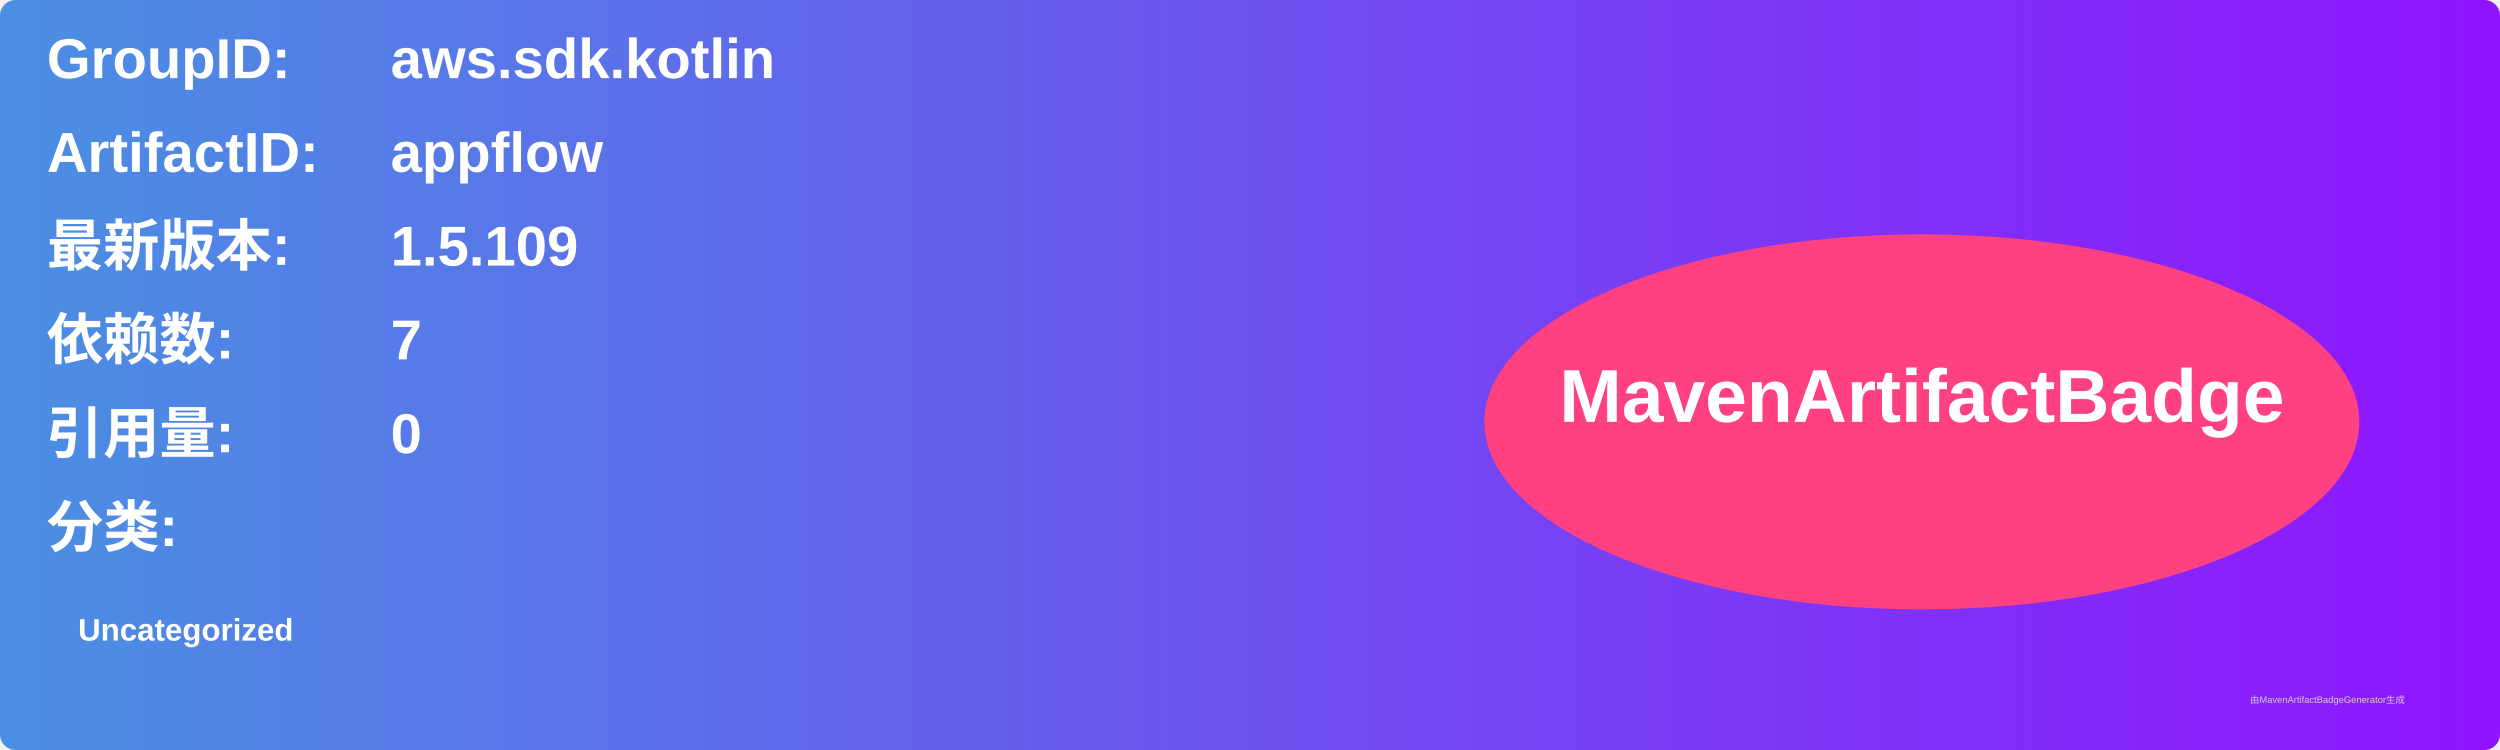
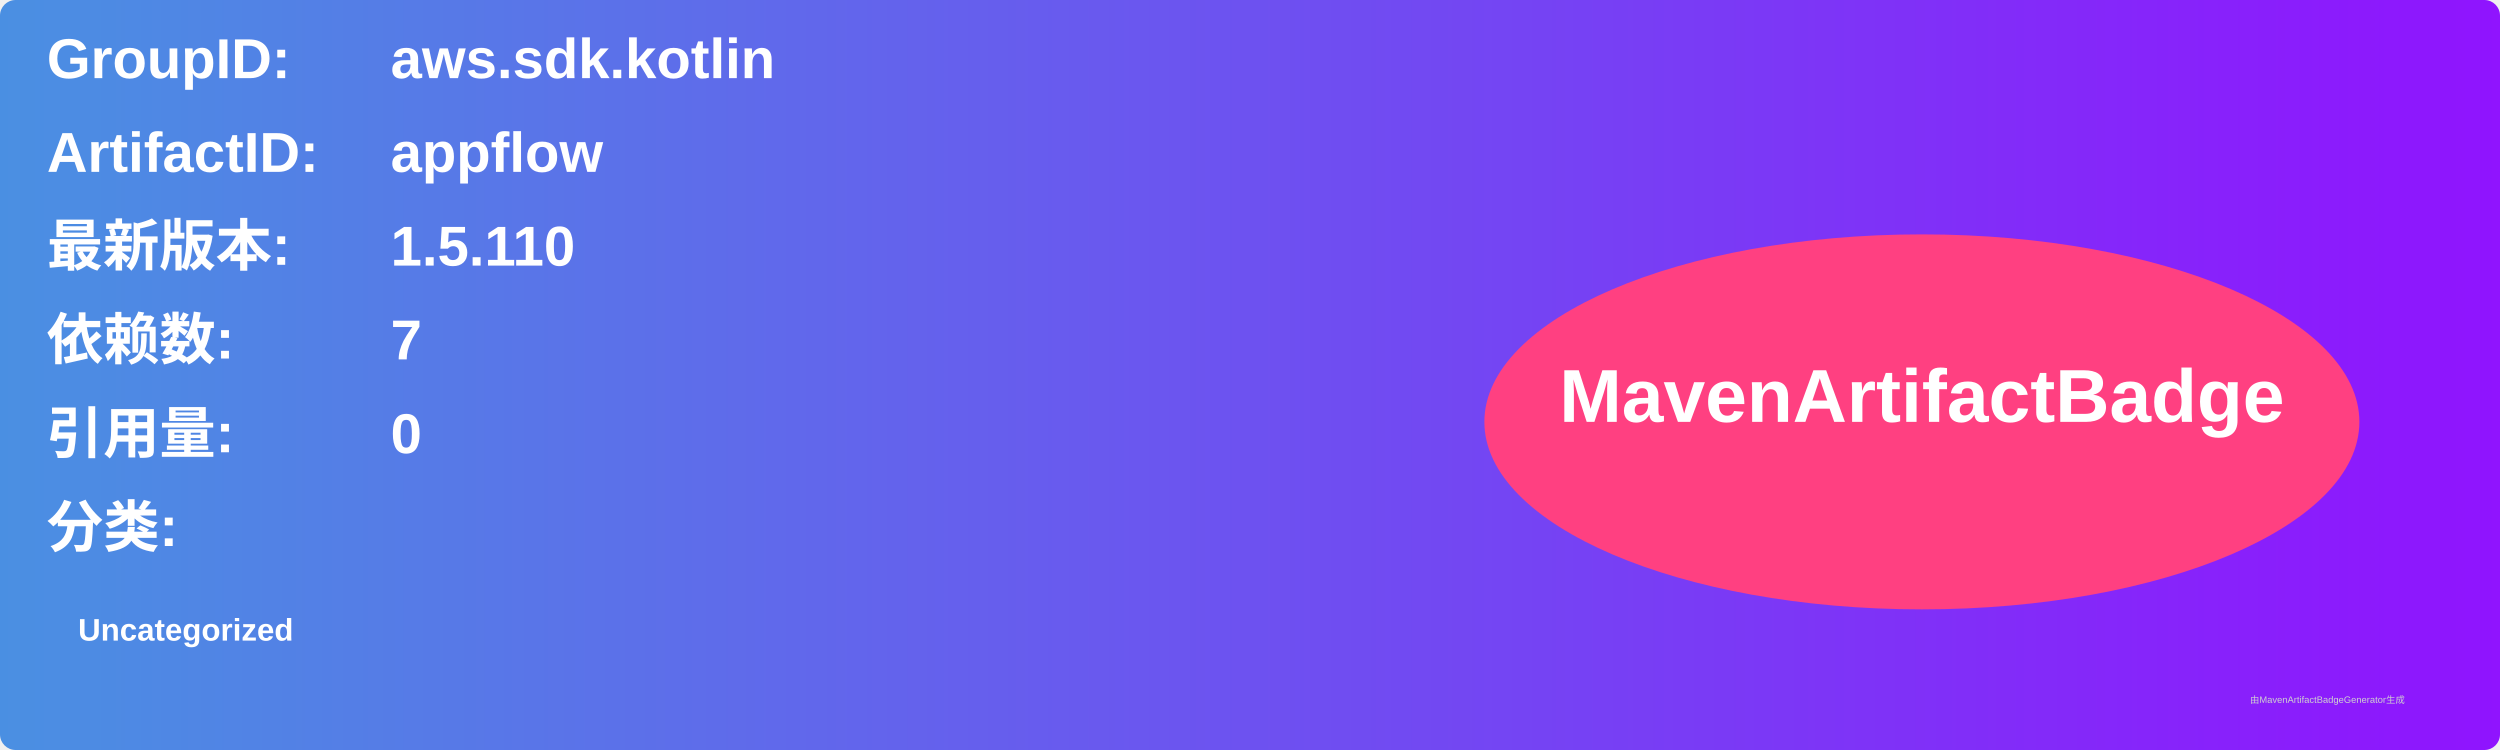
<svg xmlns="http://www.w3.org/2000/svg" width="800" height="240" viewBox="0 0 800 240">
  <linearGradient id="grad" x1="0%" y1="0%" x2="100%" y2="0%">
    <stop offset="0%" stop-color="#4a90e2" />
    <stop offset="100%" stop-color="#9013fe" />
  </linearGradient>
  <rect width="100%" height="100%" rx="5" ry="5" fill="url(#grad)" />
  <g transform="translate(15, 15)">
    <text x="0" y="10" font-family="Arial" font-size="18" fill="white" font-weight="bold" width="260">GroupID:</text>
    <text x="110" y="10" font-family="Arial" font-size="18" fill="white" font-weight="bold" width="460">aws.sdk.kotlin</text>
    <text x="0" y="40" font-family="Arial" font-size="18" fill="white" font-weight="bold" width="260">ArtifactID:</text>
    <text x="110" y="40" font-family="Arial" font-size="18" fill="white" font-weight="bold" width="460">appflow</text>
    <text x="0" y="70" font-family="Arial" font-size="18" fill="white" font-weight="bold">最新版本:</text>
    <text x="110" y="70" font-family="Arial" font-size="18" fill="white" font-weight="bold">
-       <tspan font-weight="bold">1.5.109</tspan>
+       <tspan font-weight="bold">1.5.110</tspan>
    </text>
    <text x="0" y="100" font-family="Arial" font-size="18" fill="white" font-weight="bold">依赖数: </text>
    <text x="110" y="100" font-family="Arial" font-size="18" fill="white">
      <tspan font-weight="bold">7</tspan>
    </text>
    <text x="0" y="130" font-family="Arial" font-size="18" fill="white" font-weight="bold">引用量: </text>
    <text x="110" y="130" font-family="Arial" font-size="18" fill="white">
      <tspan font-weight="bold">0</tspan>
    </text>
    <text x="0" y="160" font-family="Arial" font-size="18" fill="white" font-weight="bold">分类:</text>
    <text x="10" y="190" font-family="Arial" font-size="10" fill="white">
      <tspan font-weight="bold">Uncategorized</tspan>
    </text>
    <ellipse cx="600" cy="120" rx="140" ry="60" fill="#ff4081" />
    <text x="600" y="120" text-anchor="middle" font-family="Arial" font-size="24" fill="white" font-weight="bold">MavenArtifactBadge</text>
  </g>
  <text x="720" y="225" font-family="Arial" font-size="3" fill="#d0d0d0">由MavenArtifactBadgeGenerator生成</text>
</svg>
